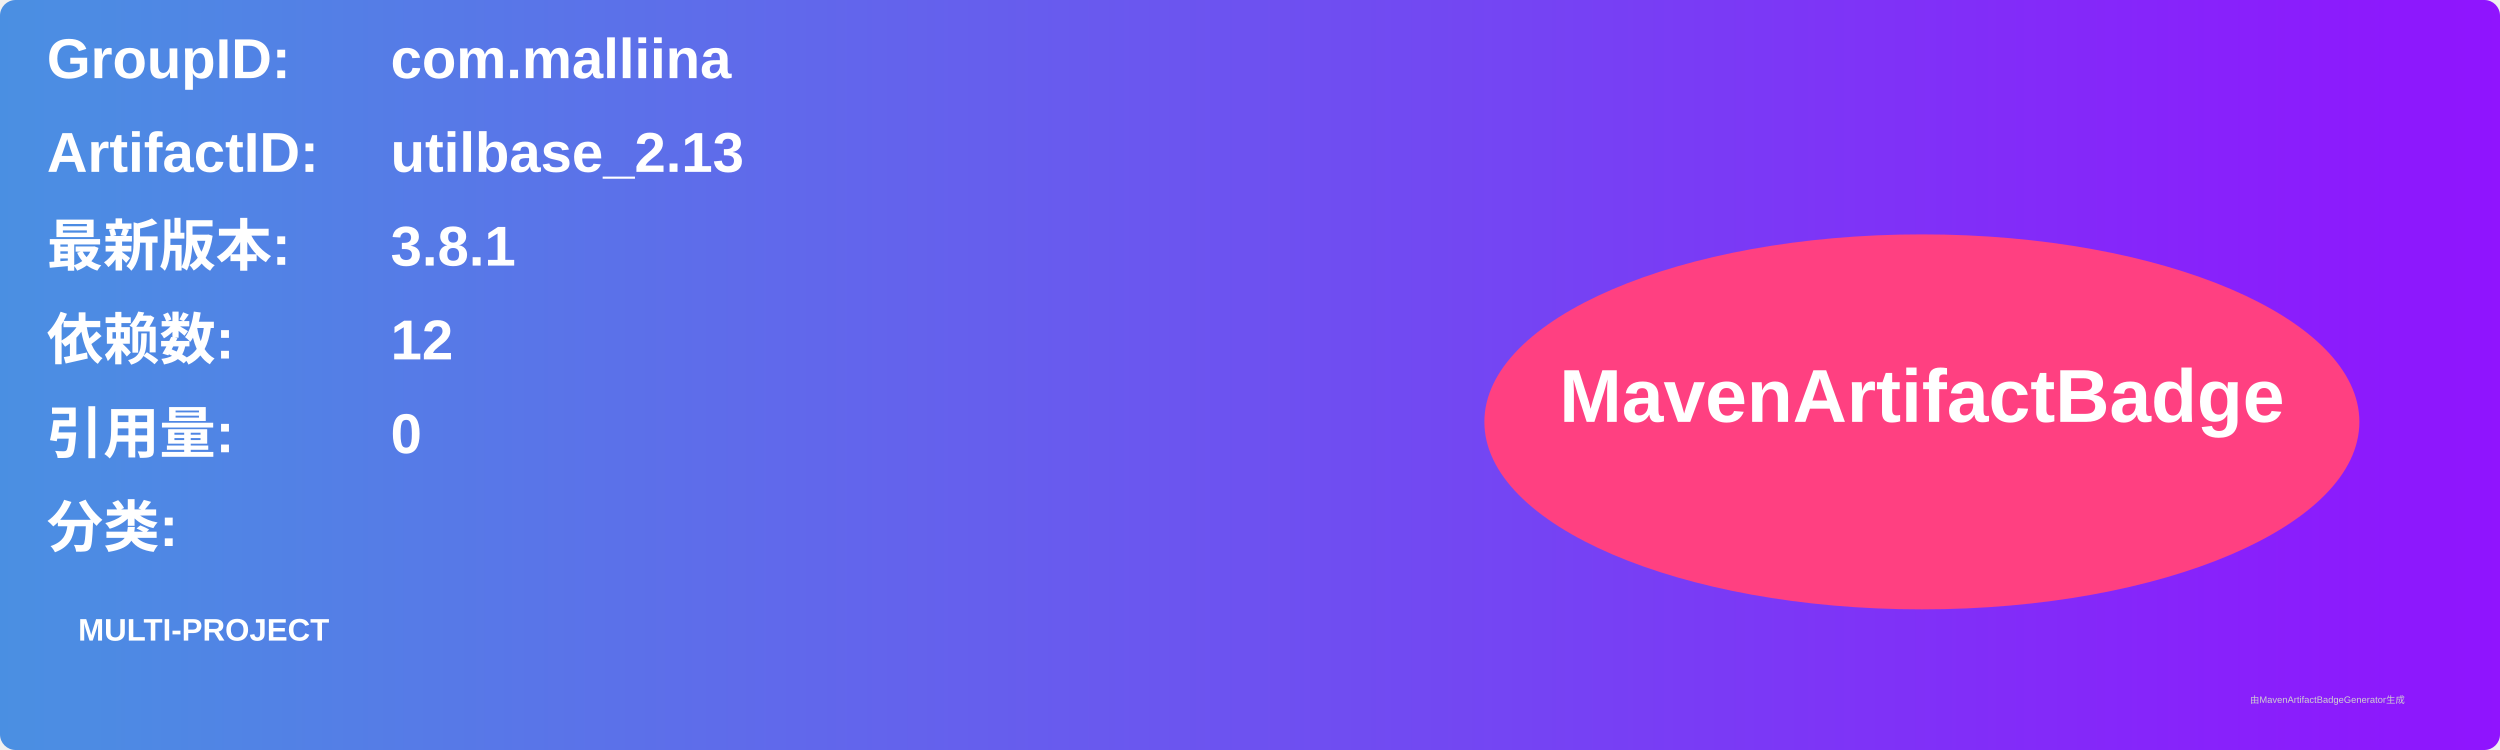
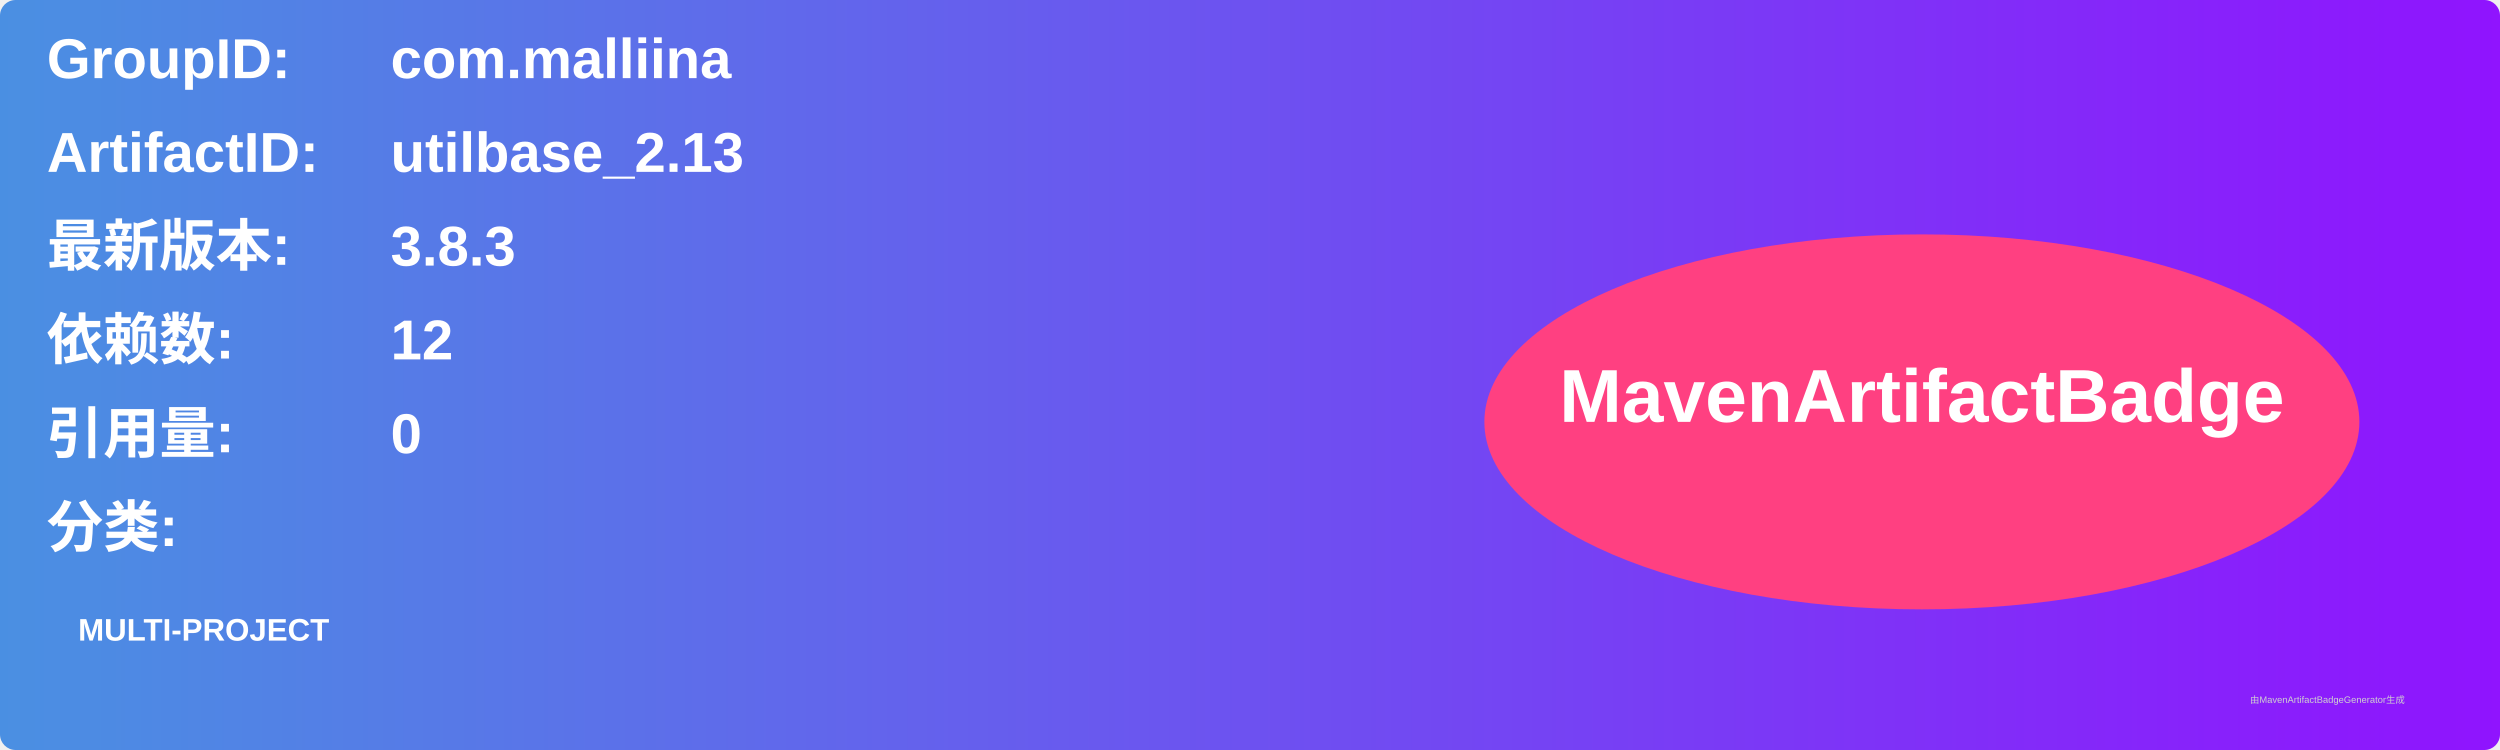
<svg xmlns="http://www.w3.org/2000/svg" width="800" height="240" viewBox="0 0 800 240">
  <linearGradient id="grad" x1="0%" y1="0%" x2="100%" y2="0%">
    <stop offset="0%" stop-color="#4a90e2" />
    <stop offset="100%" stop-color="#9013fe" />
  </linearGradient>
  <rect width="100%" height="100%" rx="5" ry="5" fill="url(#grad)" />
  <g transform="translate(15, 15)">
    <text x="0" y="10" font-family="Arial" font-size="18" fill="white" font-weight="bold" width="260">GroupID:</text>
    <text x="110" y="10" font-family="Arial" font-size="18" fill="white" font-weight="bold" width="460">com.malliina</text>
    <text x="0" y="40" font-family="Arial" font-size="18" fill="white" font-weight="bold" width="260">ArtifactID:</text>
    <text x="110" y="40" font-family="Arial" font-size="18" fill="white" font-weight="bold" width="460">utilbase_2.13</text>
    <text x="0" y="70" font-family="Arial" font-size="18" fill="white" font-weight="bold">最新版本:</text>
    <text x="110" y="70" font-family="Arial" font-size="18" fill="white" font-weight="bold">
-       <tspan font-weight="bold">3.8.1</tspan>
+       <tspan font-weight="bold">3.8.3</tspan>
    </text>
    <text x="0" y="100" font-family="Arial" font-size="18" fill="white" font-weight="bold">依赖数: </text>
    <text x="110" y="100" font-family="Arial" font-size="18" fill="white">
      <tspan font-weight="bold">12</tspan>
    </text>
    <text x="0" y="130" font-family="Arial" font-size="18" fill="white" font-weight="bold">引用量: </text>
    <text x="110" y="130" font-family="Arial" font-size="18" fill="white">
      <tspan font-weight="bold">0</tspan>
    </text>
    <text x="0" y="160" font-family="Arial" font-size="18" fill="white" font-weight="bold">分类:</text>
    <text x="10" y="190" font-family="Arial" font-size="10" fill="white">
      <tspan font-weight="bold">MULTI-PROJECT</tspan>
    </text>
    <ellipse cx="600" cy="120" rx="140" ry="60" fill="#ff4081" />
    <text x="600" y="120" text-anchor="middle" font-family="Arial" font-size="24" fill="white" font-weight="bold">MavenArtifactBadge</text>
  </g>
  <text x="720" y="225" font-family="Arial" font-size="3" fill="#d0d0d0">由MavenArtifactBadgeGenerator生成</text>
</svg>
